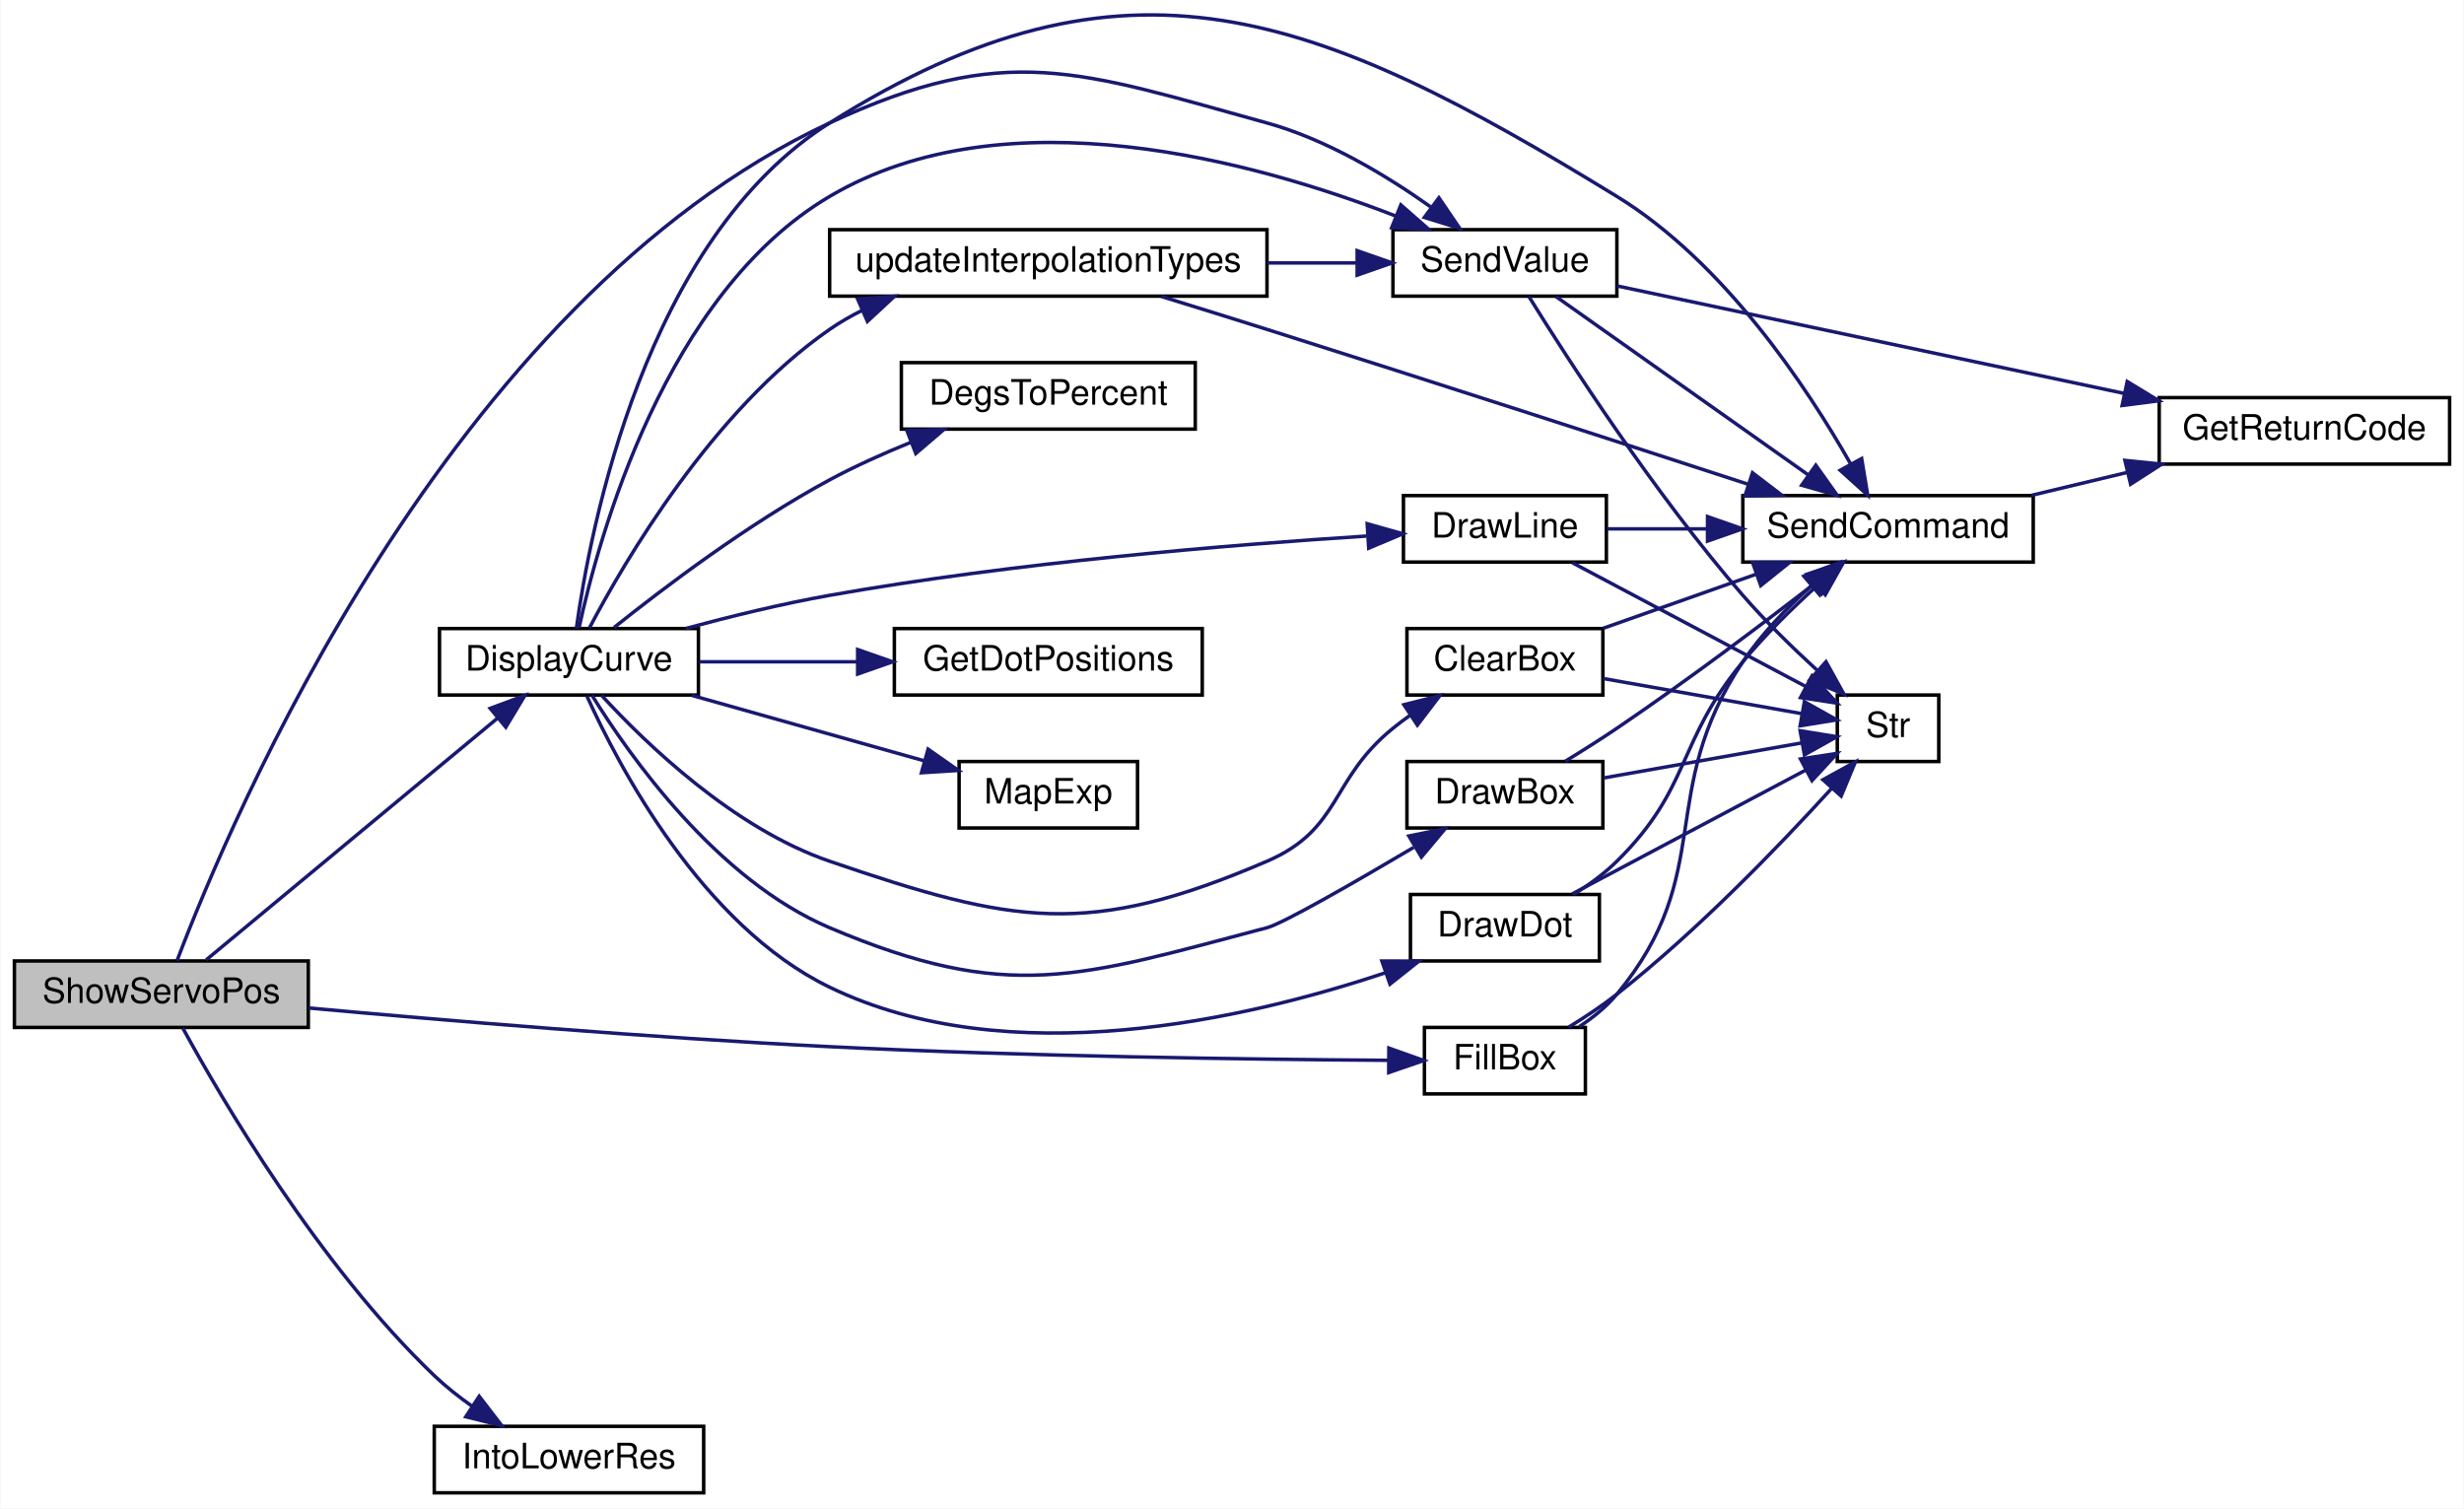
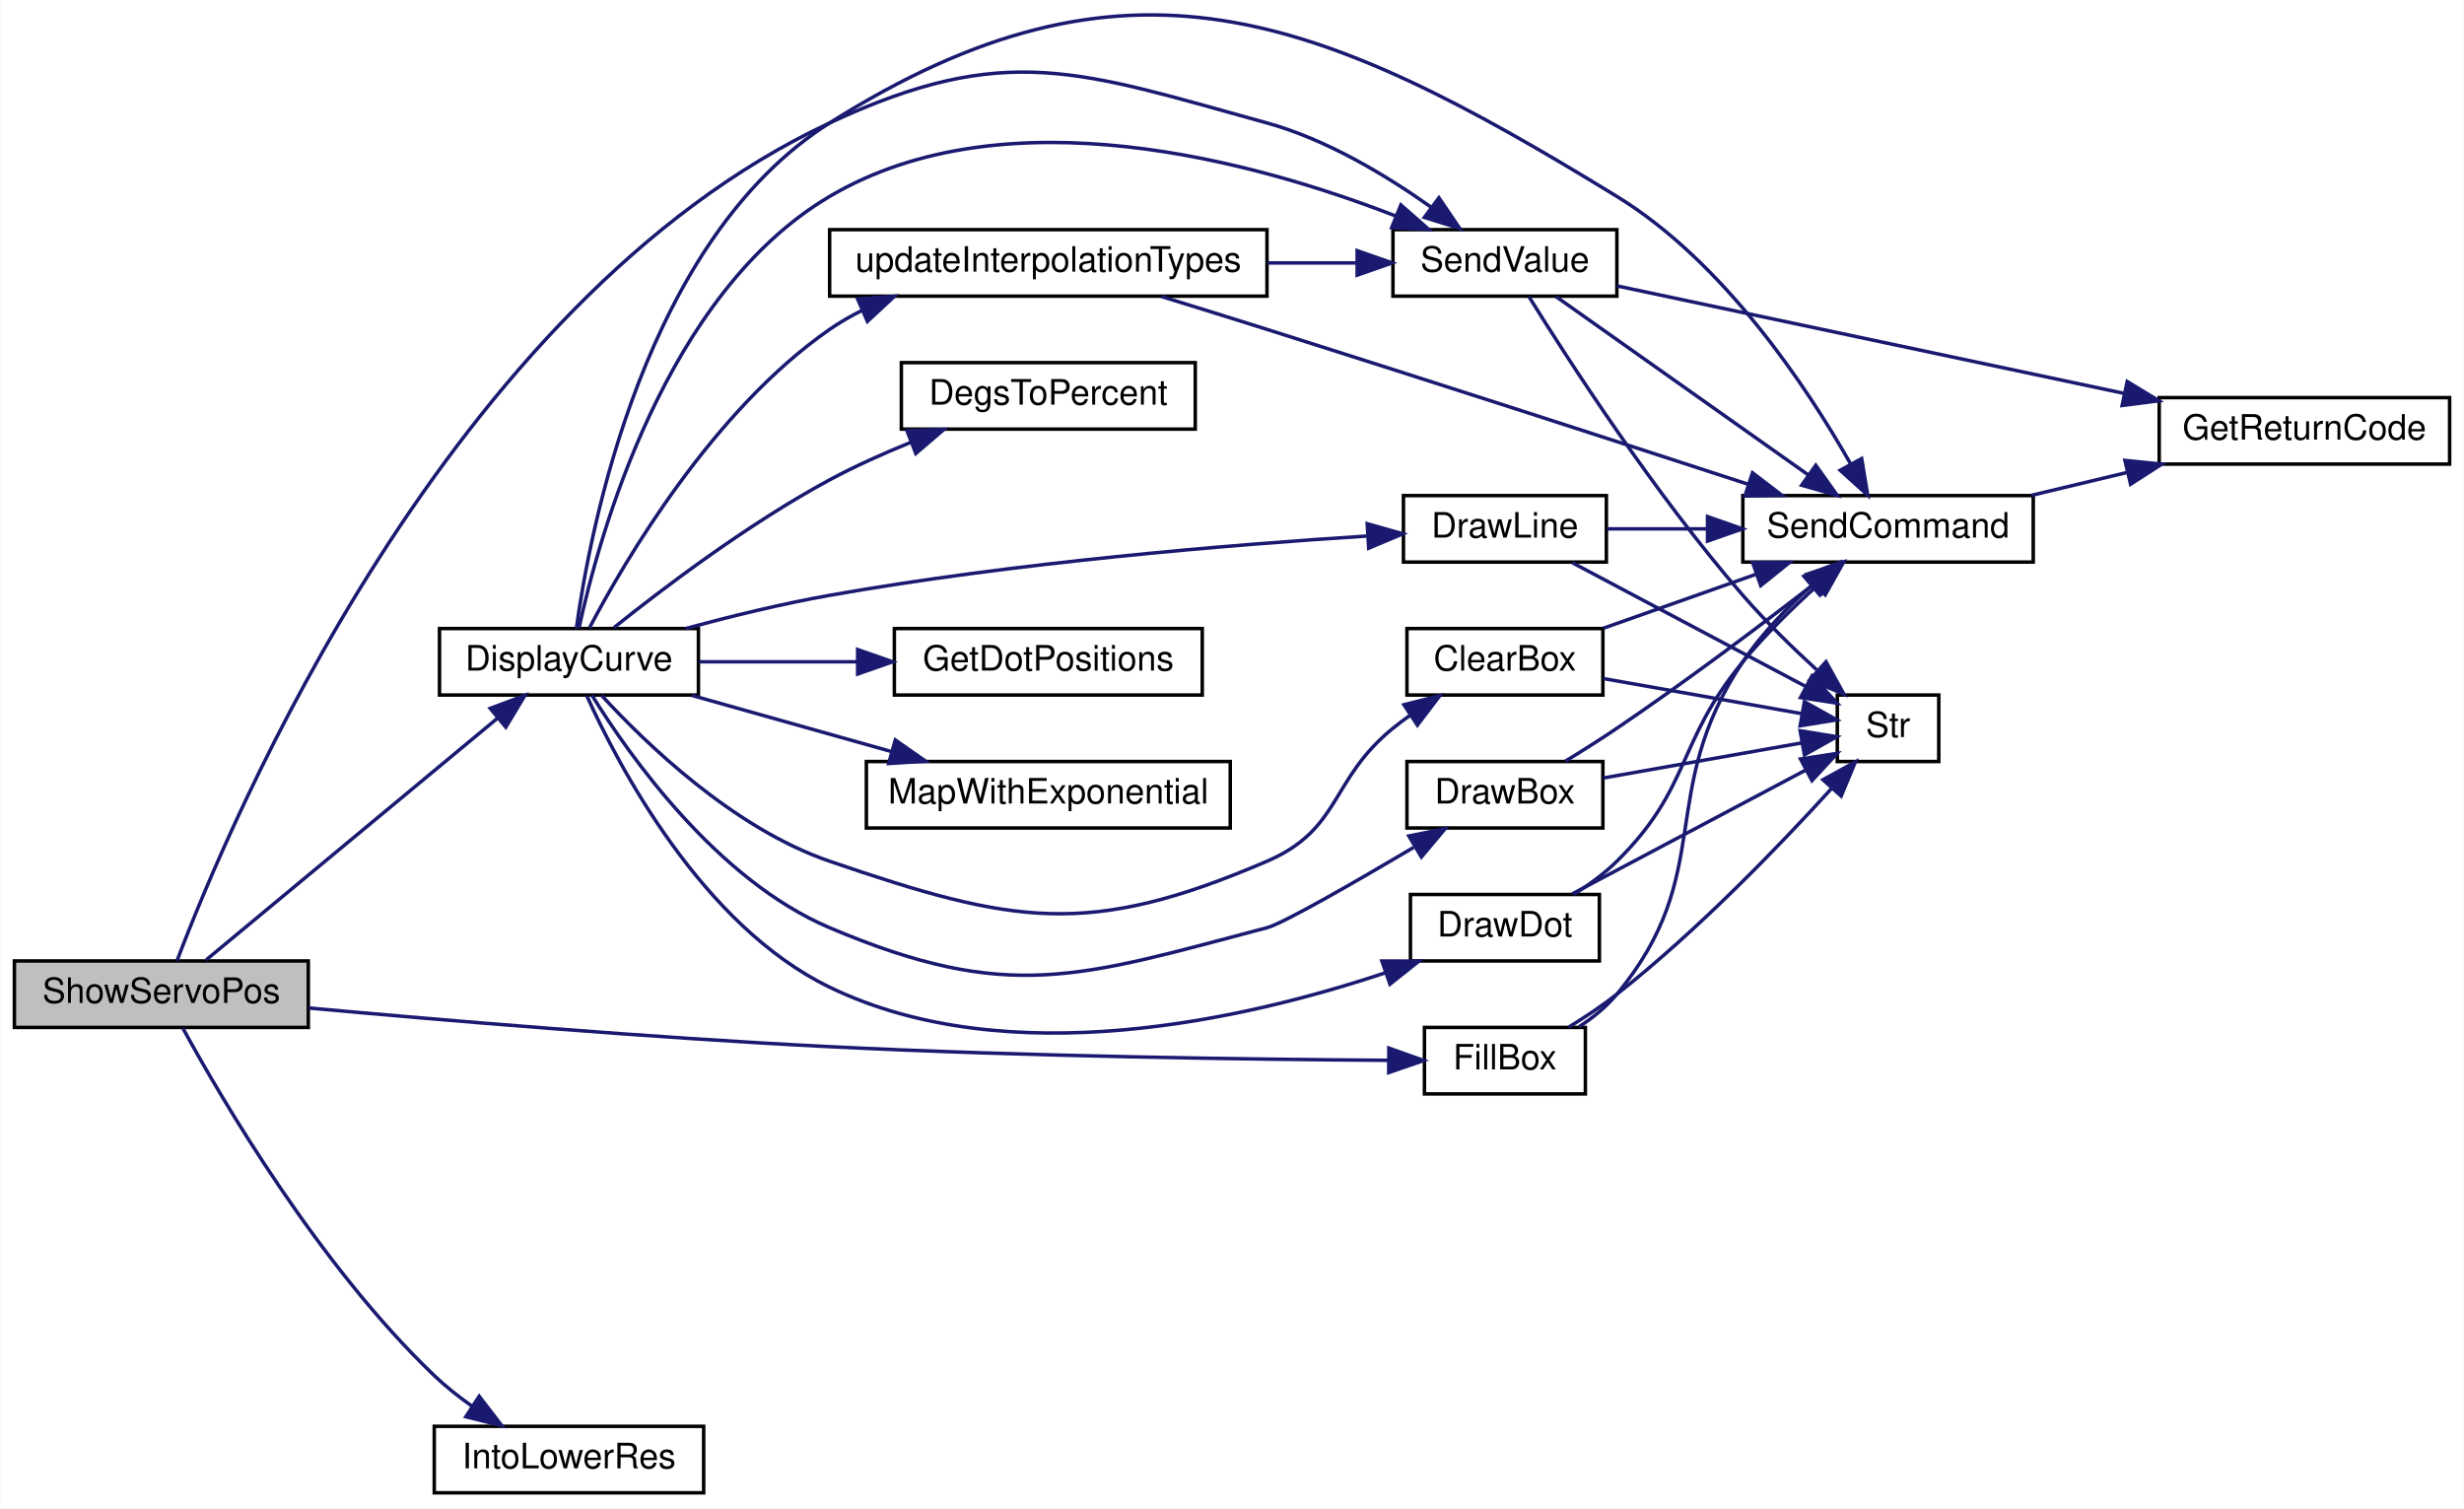
<svg xmlns="http://www.w3.org/2000/svg" xmlns:xlink="http://www.w3.org/1999/xlink" width="704pt" height="431pt" viewBox="0.00 0.00 704.00 431.14">
  <g id="graph0" class="graph" transform="scale(1 1) rotate(0) translate(4 427.14)">
    <polygon fill="white" stroke="transparent" points="-4,4 -4,-427.14 700,-427.14 700,4 -4,4" />
    <g id="node1" class="node">
      <g id="a_node1">
        <a xlink:title=" ">
          <polygon fill="#bfbfbf" stroke="black" points="0,-133.5 0,-152.5 84,-152.5 84,-133.5 0,-133.5" />
          <text text-anchor="middle" x="42" y="-140.5" font-family="Helvetica,sans-Serif" font-size="10.00">ShowServoPos</text>
        </a>
      </g>
    </g>
    <g id="node2" class="node">
      <g id="a_node2">
        <a xlink:href="_transmitter_code_2src_2main_8cpp.html#acf49567c45af927603ae83a7f46e6534" target="_top" xlink:title=" ">
          <polygon fill="white" stroke="black" points="121.5,-228.5 121.5,-247.5 195.5,-247.5 195.5,-228.5 121.5,-228.5" />
          <text text-anchor="middle" x="158.5" y="-235.5" font-family="Helvetica,sans-Serif" font-size="10.00">DisplayCurve</text>
        </a>
      </g>
    </g>
    <g id="edge1" class="edge">
      <path fill="none" stroke="midnightblue" d="M54.82,-152.81C74.55,-169.18 114.37,-202.21 138.21,-221.99" />
      <polygon fill="midnightblue" stroke="midnightblue" points="135.98,-224.69 145.91,-228.39 140.45,-219.31 135.98,-224.69" />
    </g>
    <g id="node13" class="node">
      <g id="a_node13">
        <a xlink:href="_transmitter_code_2src_2main_8cpp.html#a1e20efc1e419b252b50d36f9924503fc" target="_top" xlink:title=" ">
          <polygon fill="white" stroke="black" points="394,-342.5 394,-361.5 458,-361.5 458,-342.5 394,-342.5" />
          <text text-anchor="middle" x="426" y="-349.5" font-family="Helvetica,sans-Serif" font-size="10.00">SendValue</text>
        </a>
      </g>
    </g>
    <g id="edge30" class="edge">
      <path fill="none" stroke="midnightblue" d="M46.48,-152.57C61.35,-191.85 123.87,-341.03 233,-392 283.34,-415.51 304.44,-406.77 358,-392 375.02,-387.3 392.08,-377.02 404.73,-368.05" />
      <polygon fill="midnightblue" stroke="midnightblue" points="407.14,-370.62 413.09,-361.86 402.97,-365 407.14,-370.62" />
    </g>
    <g id="node15" class="node">
      <g id="a_node15">
        <a xlink:href="_transmitter_code_2src_2main_8cpp.html#a93d9f055a2723479bb28f6c53fdb2643" target="_top" xlink:title=" ">
          <polygon fill="white" stroke="black" points="403,-114.5 403,-133.5 449,-133.5 449,-114.5 403,-114.5" />
          <text text-anchor="middle" x="426" y="-121.5" font-family="Helvetica,sans-Serif" font-size="10.00">FillBox</text>
        </a>
      </g>
    </g>
    <g id="edge26" class="edge">
      <path fill="none" stroke="midnightblue" d="M84.1,-139.06C122.55,-135.55 181.61,-130.56 233,-128 289.16,-125.2 354.65,-124.35 392.81,-124.1" />
      <polygon fill="midnightblue" stroke="midnightblue" points="392.83,-127.6 402.81,-124.05 392.79,-120.6 392.83,-127.6" />
    </g>
    <g id="node16" class="node">
      <g id="a_node16">
        <a xlink:href="_transmitter_code_2src_2main_8cpp.html#a5cdbe11d62e0de7610ba323e60b97d33" target="_top" xlink:title=" ">
          <polygon fill="white" stroke="black" points="120,-0.5 120,-19.5 197,-19.5 197,-0.5 120,-0.5" />
          <text text-anchor="middle" x="158.5" y="-7.5" font-family="Helvetica,sans-Serif" font-size="10.00">IntoLowerRes</text>
        </a>
      </g>
    </g>
    <g id="edge29" class="edge">
      <path fill="none" stroke="midnightblue" d="M48.13,-133.32C59.19,-113.08 87,-65.53 120,-34 123.3,-30.85 127.06,-27.88 130.91,-25.17" />
      <polygon fill="midnightblue" stroke="midnightblue" points="132.84,-28.09 139.3,-19.69 129.02,-22.23 132.84,-28.09" />
    </g>
    <g id="node3" class="node">
      <g id="a_node3">
        <a xlink:href="_transmitter_code_2src_2main_8cpp.html#a5aeea47b9d855ae9911bae1115d02de7" target="_top" xlink:title=" ">
          <polygon fill="white" stroke="black" points="398,-228.5 398,-247.5 454,-247.5 454,-228.5 398,-228.5" />
          <text text-anchor="middle" x="426" y="-235.5" font-family="Helvetica,sans-Serif" font-size="10.00">ClearBox</text>
        </a>
      </g>
    </g>
    <g id="edge2" class="edge">
      <path fill="none" stroke="midnightblue" d="M167.82,-228.4C180.33,-214.77 205.5,-190.41 233,-181 285.56,-163.01 306.97,-159.05 358,-181 379.37,-190.19 375.93,-204.35 394,-219 395.54,-220.25 397.18,-221.48 398.86,-222.68" />
      <polygon fill="midnightblue" stroke="midnightblue" points="397.13,-225.73 407.4,-228.32 400.98,-219.89 397.13,-225.73" />
    </g>
    <g id="node4" class="node">
      <g id="a_node4">
        <a xlink:href="_transmitter_code_2src_2main_8cpp.html#aecac2f0c289f02ef3c92b85be82eacac" target="_top" xlink:title=" ">
          <polygon fill="white" stroke="black" points="494,-266.5 494,-285.5 577,-285.5 577,-266.5 494,-266.5" />
          <text text-anchor="middle" x="535.5" y="-273.5" font-family="Helvetica,sans-Serif" font-size="10.00">SendCommand</text>
        </a>
      </g>
    </g>
    <g id="edge18" class="edge">
      <path fill="none" stroke="midnightblue" d="M160.61,-247.51C164.48,-275.66 180.13,-358.65 233,-392 317.95,-445.58 372.37,-423.49 458,-371 488.69,-352.19 512.35,-316.48 524.78,-294.6" />
      <polygon fill="midnightblue" stroke="midnightblue" points="527.96,-296.09 529.69,-285.63 521.82,-292.73 527.96,-296.09" />
    </g>
    <g id="node7" class="node">
      <g id="a_node7">
        <a xlink:href="_transmitter_code_2src_2main_8cpp.html#a68b36025c7478c0710565b4fb059d9bc" target="_top" xlink:title=" ">
          <polygon fill="white" stroke="black" points="253.5,-304.5 253.5,-323.5 337.5,-323.5 337.5,-304.5 253.5,-304.5" />
          <text text-anchor="middle" x="295.5" y="-311.5" font-family="Helvetica,sans-Serif" font-size="10.00">DegsToPercent</text>
        </a>
      </g>
    </g>
    <g id="edge6" class="edge">
      <path fill="none" stroke="midnightblue" d="M171.39,-247.8C185.45,-259.05 209.88,-277.55 233,-290 240.32,-293.94 248.42,-297.57 256.29,-300.76" />
      <polygon fill="midnightblue" stroke="midnightblue" points="255.1,-304.05 265.68,-304.41 257.63,-297.53 255.1,-304.05" />
    </g>
    <g id="node8" class="node">
      <g id="a_node8">
        <a xlink:href="_transmitter_code_2src_2main_8cpp.html#a060d8c4636339f7e6760cf835307530e" target="_top" xlink:title=" ">
          <polygon fill="white" stroke="black" points="398,-190.5 398,-209.5 454,-209.5 454,-190.5 398,-190.5" />
          <text text-anchor="middle" x="426" y="-197.5" font-family="Helvetica,sans-Serif" font-size="10.00">DrawBox</text>
        </a>
      </g>
    </g>
    <g id="edge7" class="edge">
      <path fill="none" stroke="midnightblue" d="M165.07,-228.44C175.7,-211.26 200.72,-175.69 233,-162 284.15,-140.31 304.28,-147.83 358,-162 362.61,-163.22 382.87,-174.87 399.92,-184.95" />
      <polygon fill="midnightblue" stroke="midnightblue" points="398.55,-188.21 408.94,-190.32 402.13,-182.2 398.55,-188.21" />
    </g>
    <g id="node9" class="node">
      <g id="a_node9">
        <a xlink:href="_transmitter_code_2src_2main_8cpp.html#ad0feb21fbea69455d1d206f142b563ac" target="_top" xlink:title=" ">
          <polygon fill="white" stroke="black" points="399,-152.5 399,-171.5 453,-171.5 453,-152.5 399,-152.5" />
          <text text-anchor="middle" x="426" y="-159.5" font-family="Helvetica,sans-Serif" font-size="10.00">DrawDot</text>
        </a>
      </g>
    </g>
    <g id="edge10" class="edge">
      <path fill="none" stroke="midnightblue" d="M163.6,-228.27C172.66,-208.22 196.51,-162.67 233,-145 284.23,-120.19 352.14,-135.85 391.95,-149.16" />
      <polygon fill="midnightblue" stroke="midnightblue" points="390.84,-152.48 401.44,-152.46 393.15,-145.87 390.84,-152.48" />
    </g>
    <g id="node10" class="node">
      <g id="a_node10">
        <a xlink:href="_transmitter_code_2src_2main_8cpp.html#acbef1d41e1bd646b60a6e8afd9c66880" target="_top" xlink:title=" ">
          <polygon fill="white" stroke="black" points="397,-266.5 397,-285.5 455,-285.5 455,-266.5 397,-266.5" />
          <text text-anchor="middle" x="426" y="-273.5" font-family="Helvetica,sans-Serif" font-size="10.00">DrawLine</text>
        </a>
      </g>
    </g>
    <g id="edge13" class="edge">
      <path fill="none" stroke="midnightblue" d="M191.83,-247.51C204.56,-250.95 219.37,-254.58 233,-257 285.75,-266.37 347.55,-271.45 386.48,-273.94" />
      <polygon fill="midnightblue" stroke="midnightblue" points="386.64,-277.46 396.83,-274.58 387.07,-270.47 386.64,-277.46" />
    </g>
    <g id="node11" class="node">
      <g id="a_node11">
        <a xlink:href="_transmitter_code_2src_2main_8cpp.html#a4abc073f79b7ab2a2b4429990420cbf0" target="_top" xlink:title="Uses servo degrees to position dots.">
          <polygon fill="white" stroke="black" points="251.5,-228.5 251.5,-247.5 339.5,-247.5 339.5,-228.5 251.5,-228.5" />
          <text text-anchor="middle" x="295.5" y="-235.5" font-family="Helvetica,sans-Serif" font-size="10.00">GetDotPositions</text>
        </a>
      </g>
    </g>
    <g id="edge16" class="edge">
      <path fill="none" stroke="midnightblue" d="M195.68,-238C209.51,-238 225.6,-238 240.73,-238" />
      <polygon fill="midnightblue" stroke="midnightblue" points="241.01,-241.5 251.01,-238 241.01,-234.5 241.01,-241.5" />
    </g>
    <g id="node12" class="node">
      <g id="a_node12">
-         <a xlink:href="_transmitter_code_2src_2main_8cpp.html#a9e8abf8a4fc2faf480ebfafe66541d4e" target="_top" xlink:title=" ">
-           <polygon fill="white" stroke="black" points="270,-190.5 270,-209.5 321,-209.5 321,-190.5 270,-190.5" />
-           <text text-anchor="middle" x="295.5" y="-197.5" font-family="Helvetica,sans-Serif" font-size="10.00">MapExp</text>
+         <a xlink:href="_transmitter_code_2src_2main_8cpp.html#a927484b01116cd14fd1ade706bc06d51" target="_top" xlink:title=" ">
+           <polygon fill="white" stroke="black" points="243.5,-190.5 243.5,-209.5 347.5,-209.5 347.5,-190.5 243.5,-190.5" />
+           <text text-anchor="middle" x="295.5" y="-197.5" font-family="Helvetica,sans-Serif" font-size="10.00">MapWithExponential</text>
        </a>
      </g>
    </g>
    <g id="edge17" class="edge">
-       <path fill="none" stroke="midnightblue" d="M193.57,-228.41C213.88,-222.69 239.6,-215.45 259.99,-209.71" />
-       <polygon fill="midnightblue" stroke="midnightblue" points="261.14,-213.03 269.82,-206.95 259.24,-206.29 261.14,-213.03" />
+       <path fill="none" stroke="midnightblue" d="M193.57,-228.41C210.91,-223.53 232.2,-217.54 250.75,-212.32" />
+       <polygon fill="midnightblue" stroke="midnightblue" points="251.77,-215.66 260.44,-209.59 249.87,-208.93 251.77,-215.66" />
    </g>
    <g id="edge19" class="edge">
      <path fill="none" stroke="midnightblue" d="M161.38,-247.7C166.94,-273.42 185.96,-343.25 233,-371 283.53,-400.81 354.8,-380.93 394.77,-365.41" />
      <polygon fill="midnightblue" stroke="midnightblue" points="396.26,-368.58 404.23,-361.59 393.64,-362.09 396.26,-368.58" />
    </g>
    <g id="node14" class="node">
      <g id="a_node14">
        <a xlink:href="_transmitter_code_2src_2main_8cpp.html#a3d20af2f1fee81198a0cef2d4500083a" target="_top" xlink:title=" ">
          <polygon fill="white" stroke="black" points="233,-342.5 233,-361.5 358,-361.5 358,-342.5 233,-342.5" />
          <text text-anchor="middle" x="295.5" y="-349.5" font-family="Helvetica,sans-Serif" font-size="10.00">updateInterpolationTypes</text>
        </a>
      </g>
    </g>
    <g id="edge23" class="edge">
      <path fill="none" stroke="midnightblue" d="M164.34,-247.67C174.43,-266.84 199.58,-309.84 233,-333 235.89,-335 239,-336.8 242.23,-338.41" />
      <polygon fill="midnightblue" stroke="midnightblue" points="241,-341.69 251.56,-342.48 243.8,-335.28 241,-341.69" />
    </g>
    <g id="edge3" class="edge">
      <path fill="none" stroke="midnightblue" d="M454.13,-247.59C467.37,-252.27 483.49,-257.97 497.81,-263.03" />
      <polygon fill="midnightblue" stroke="midnightblue" points="496.79,-266.38 507.38,-266.41 499.12,-259.78 496.79,-266.38" />
    </g>
    <g id="node6" class="node">
      <g id="a_node6">
        <a xlink:href="_transmitter_code_2src_2main_8cpp.html#a590a9174319918d7e3d7baca323fcf26" target="_top" xlink:title=" ">
          <polygon fill="white" stroke="black" points="521,-209.5 521,-228.5 550,-228.5 550,-209.5 521,-209.5" />
          <text text-anchor="middle" x="535.5" y="-216.5" font-family="Helvetica,sans-Serif" font-size="10.00">Str</text>
        </a>
      </g>
    </g>
    <g id="edge5" class="edge">
      <path fill="none" stroke="midnightblue" d="M454.13,-233.21C471.58,-230.12 494.03,-226.15 510.77,-223.19" />
      <polygon fill="midnightblue" stroke="midnightblue" points="511.6,-226.6 520.84,-221.41 510.38,-219.71 511.6,-226.6" />
    </g>
    <g id="node5" class="node">
      <g id="a_node5">
        <a xlink:href="_transmitter_code_2src_2main_8cpp.html#a43937dd3d9c795271fd9c3eb3c6b6410" target="_top" xlink:title=" ">
          <polygon fill="white" stroke="black" points="613,-294.5 613,-313.5 696,-313.5 696,-294.5 613,-294.5" />
          <text text-anchor="middle" x="654.5" y="-301.5" font-family="Helvetica,sans-Serif" font-size="10.00">GetReturnCode</text>
        </a>
      </g>
    </g>
    <g id="edge4" class="edge">
      <path fill="none" stroke="midnightblue" d="M576.44,-285.56C585.29,-287.68 594.77,-289.94 603.94,-292.14" />
      <polygon fill="midnightblue" stroke="midnightblue" points="603.2,-295.56 613.74,-294.49 604.83,-288.75 603.2,-295.56" />
    </g>
    <g id="edge8" class="edge">
      <path fill="none" stroke="midnightblue" d="M443.27,-209.59C448.07,-212.52 453.3,-215.82 458,-219 477.49,-232.19 498.92,-248.3 514.12,-260.03" />
      <polygon fill="midnightblue" stroke="midnightblue" points="512.25,-263 522.29,-266.37 516.54,-257.47 512.25,-263" />
    </g>
    <g id="edge9" class="edge">
      <path fill="none" stroke="midnightblue" d="M454.13,-204.79C471.58,-207.88 494.03,-211.85 510.77,-214.81" />
      <polygon fill="midnightblue" stroke="midnightblue" points="510.38,-218.29 520.84,-216.59 511.6,-211.4 510.38,-218.29" />
    </g>
    <g id="edge11" class="edge">
      <path fill="none" stroke="midnightblue" d="M445.71,-171.56C450.03,-174.27 454.41,-177.45 458,-181 479.33,-202.04 474.92,-214.9 494,-238 500.27,-245.59 507.97,-253.17 514.98,-259.53" />
      <polygon fill="midnightblue" stroke="midnightblue" points="512.93,-262.4 522.75,-266.39 517.56,-257.15 512.93,-262.4" />
    </g>
    <g id="edge12" class="edge">
      <path fill="none" stroke="midnightblue" d="M445.24,-171.67C463.67,-181.44 492.18,-196.56 512,-207.07" />
      <polygon fill="midnightblue" stroke="midnightblue" points="510.48,-210.22 520.95,-211.82 513.76,-204.04 510.48,-210.22" />
    </g>
    <g id="edge14" class="edge">
      <path fill="none" stroke="midnightblue" d="M455.24,-276C464.02,-276 473.97,-276 483.79,-276" />
      <polygon fill="midnightblue" stroke="midnightblue" points="483.91,-279.5 493.91,-276 483.91,-272.5 483.91,-279.5" />
    </g>
    <g id="edge15" class="edge">
      <path fill="none" stroke="midnightblue" d="M445.24,-266.33C463.67,-256.56 492.18,-241.44 512,-230.93" />
      <polygon fill="midnightblue" stroke="midnightblue" points="513.76,-233.96 520.95,-226.18 510.48,-227.78 513.76,-233.96" />
    </g>
    <g id="edge21" class="edge">
      <path fill="none" stroke="midnightblue" d="M440.61,-342.37C458.79,-329.53 491.19,-306.62 512.76,-291.37" />
      <polygon fill="midnightblue" stroke="midnightblue" points="514.85,-294.18 521,-285.55 510.81,-288.46 514.85,-294.18" />
    </g>
    <g id="edge20" class="edge">
      <path fill="none" stroke="midnightblue" d="M458.02,-345.43C495.34,-337.52 558.5,-324.13 602.91,-314.72" />
      <polygon fill="midnightblue" stroke="midnightblue" points="603.86,-318.1 612.92,-312.6 602.41,-311.25 603.86,-318.1" />
    </g>
    <g id="edge22" class="edge">
      <path fill="none" stroke="midnightblue" d="M432.87,-342.36C443.86,-324.65 468.71,-286.09 494,-257 500.46,-249.57 508.2,-242.03 515.18,-235.64" />
      <polygon fill="midnightblue" stroke="midnightblue" points="517.77,-238.02 522.9,-228.75 513.11,-232.8 517.77,-238.02" />
    </g>
    <g id="edge24" class="edge">
      <path fill="none" stroke="midnightblue" d="M327.81,-342.41C337.5,-339.42 348.2,-336.1 358,-333 405.43,-318.01 459.89,-300.36 495.62,-288.71" />
      <polygon fill="midnightblue" stroke="midnightblue" points="496.76,-292.02 505.18,-285.59 494.59,-285.37 496.76,-292.02" />
    </g>
    <g id="edge25" class="edge">
      <path fill="none" stroke="midnightblue" d="M358.12,-352C366.81,-352 375.57,-352 383.76,-352" />
      <polygon fill="midnightblue" stroke="midnightblue" points="383.77,-355.5 393.77,-352 383.77,-348.5 383.77,-355.5" />
    </g>
    <g id="edge27" class="edge">
      <path fill="none" stroke="midnightblue" d="M447.21,-133.7C451.17,-136.3 455.02,-139.4 458,-143 486.8,-177.78 468.89,-200.47 494,-238 499.32,-245.95 506.6,-253.44 513.51,-259.64" />
      <polygon fill="midnightblue" stroke="midnightblue" points="511.44,-262.47 521.33,-266.27 515.97,-257.13 511.44,-262.47" />
    </g>
    <g id="edge28" class="edge">
      <path fill="none" stroke="midnightblue" d="M444.21,-133.57C448.83,-136.4 453.73,-139.65 458,-143 481.07,-161.12 504.55,-185.53 519.31,-201.74" />
      <polygon fill="midnightblue" stroke="midnightblue" points="516.89,-204.29 526.18,-209.4 522.1,-199.62 516.89,-204.29" />
    </g>
  </g>
</svg>
